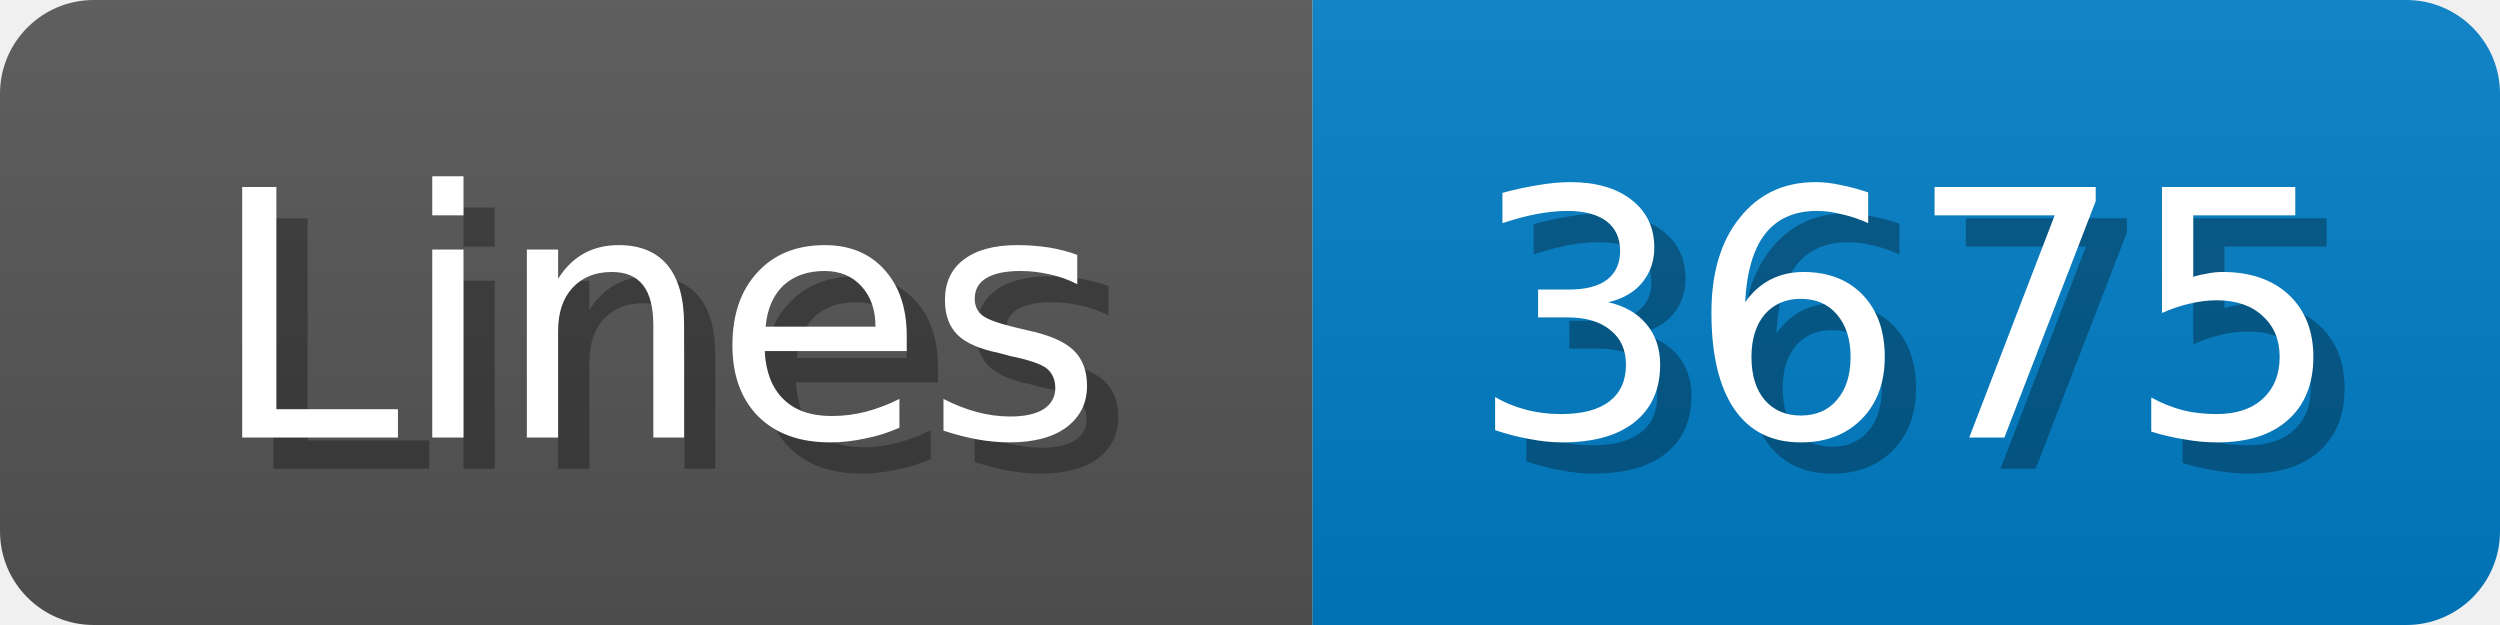
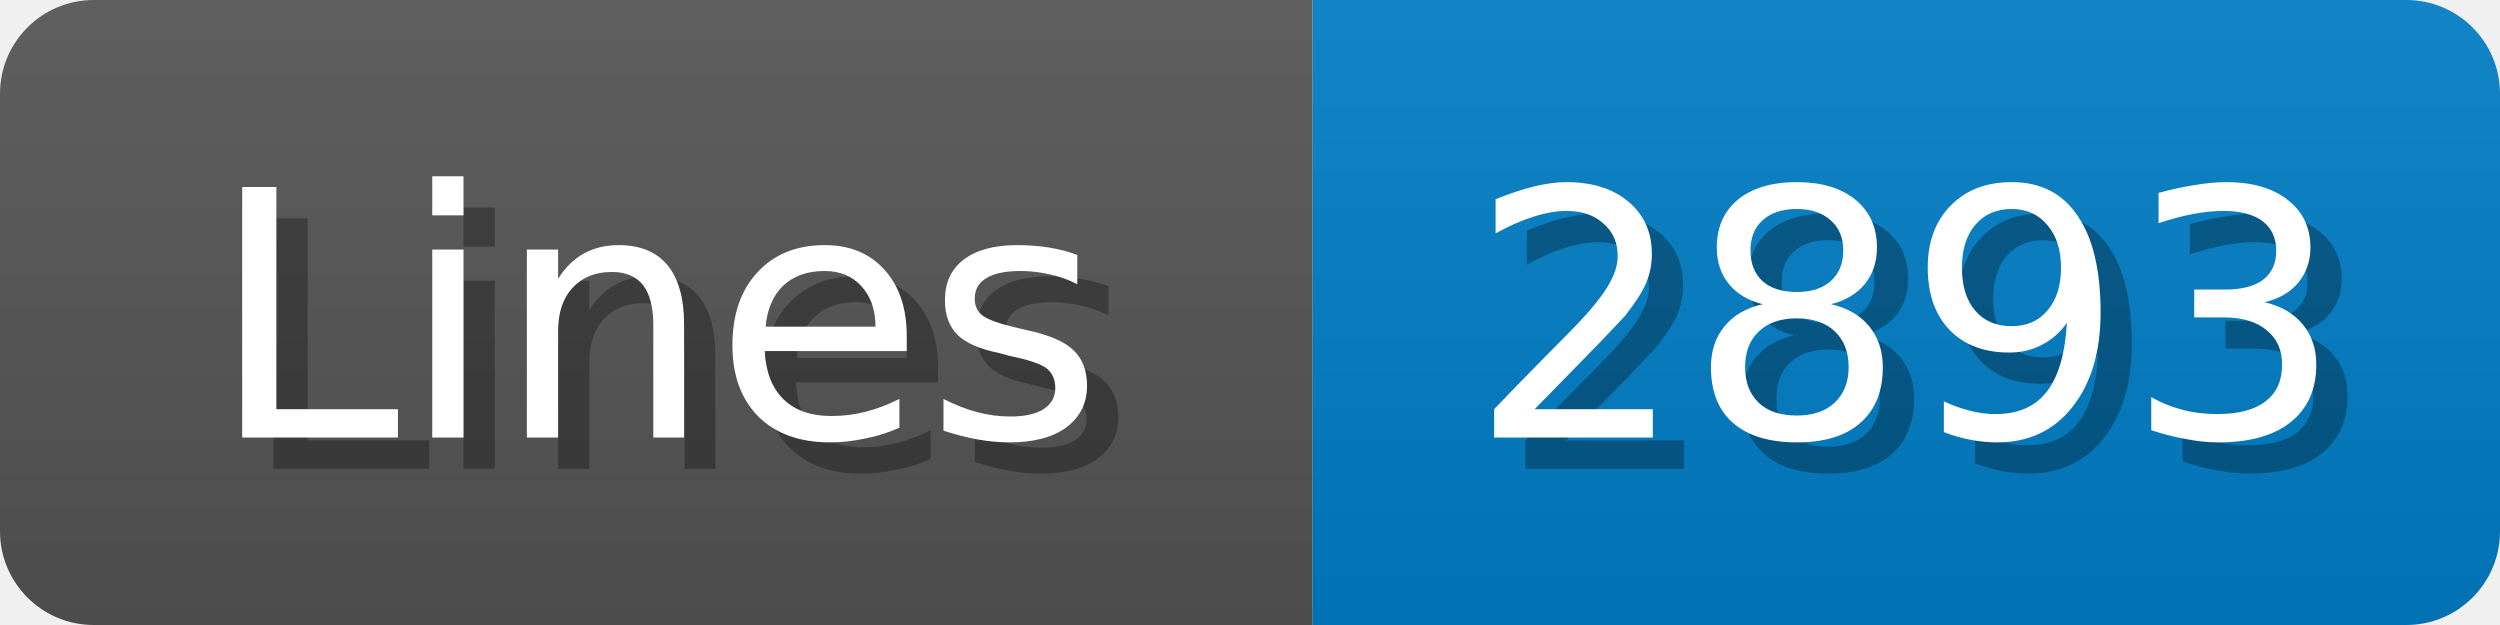
<svg xmlns="http://www.w3.org/2000/svg" width="80" height="20">
  <linearGradient id="b" x2="0" y2="100%">
    <stop offset="0" stop-color="#bbb" stop-opacity=".1" />
    <stop offset="1" stop-opacity=".1" />
  </linearGradient>
  <mask id="anybadge_1">
    <rect width="80" height="20" rx="3" fill="#fff" />
  </mask>
  <g mask="url(#anybadge_1)">
    <path fill="#555" d="M0 0h42v20H0z" />
    <path fill="#007ec6" d="M42 0h38v20H42z" />
    <path fill="url(#b)" d="M0 0h80v20H0z" />
  </g>
  <g fill="#fff" text-anchor="middle" font-family="DejaVu Sans,Verdana,Geneva,sans-serif" font-size="11">
    <text x="22.0" y="15" fill="#010101" fill-opacity=".3">Lines</text>
    <text x="21.0" y="14">Lines</text>
  </g>
  <g fill="#fff" text-anchor="middle" font-family="DejaVu Sans,Verdana,Geneva,sans-serif" font-size="11">
-     <text x="62.0" y="15" fill="#010101" fill-opacity=".3">3675</text>
-     <text x="61.0" y="14">3675</text>
+     <text x="62.0" y="15" fill="#010101" fill-opacity=".3">2893</text>
+     <text x="61.0" y="14">2893</text>
  </g>
</svg>
